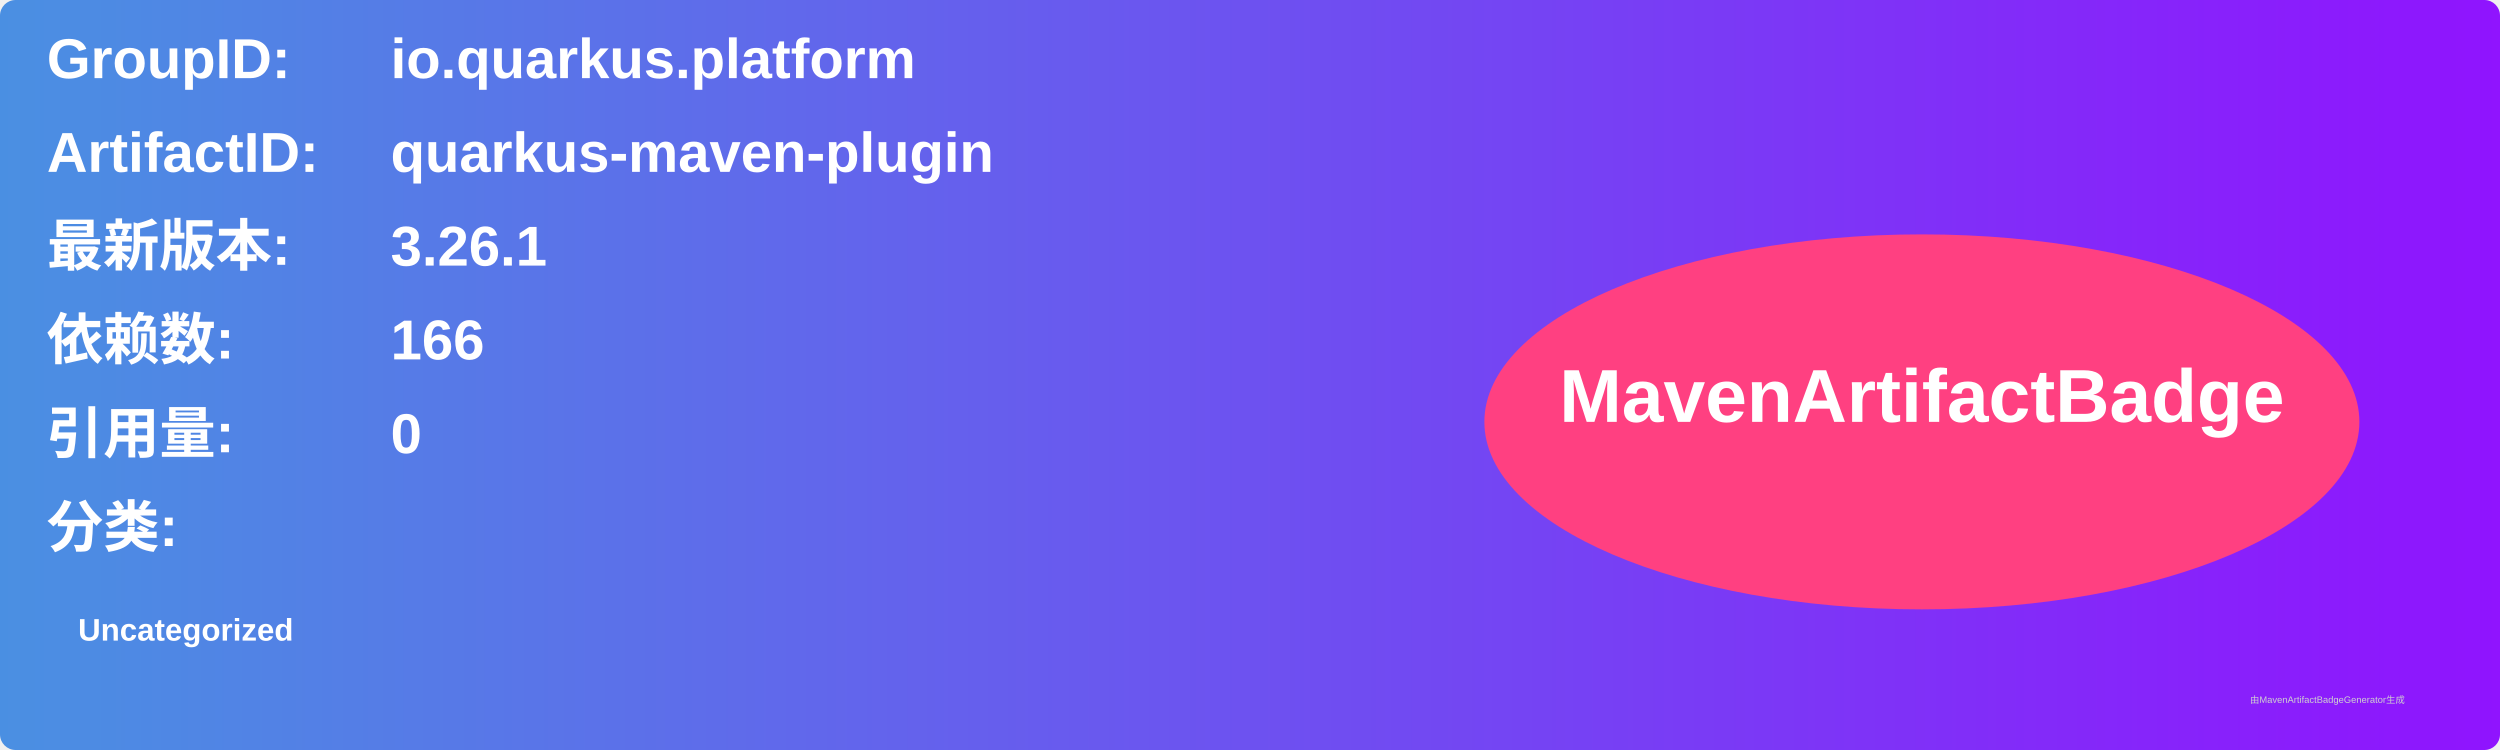
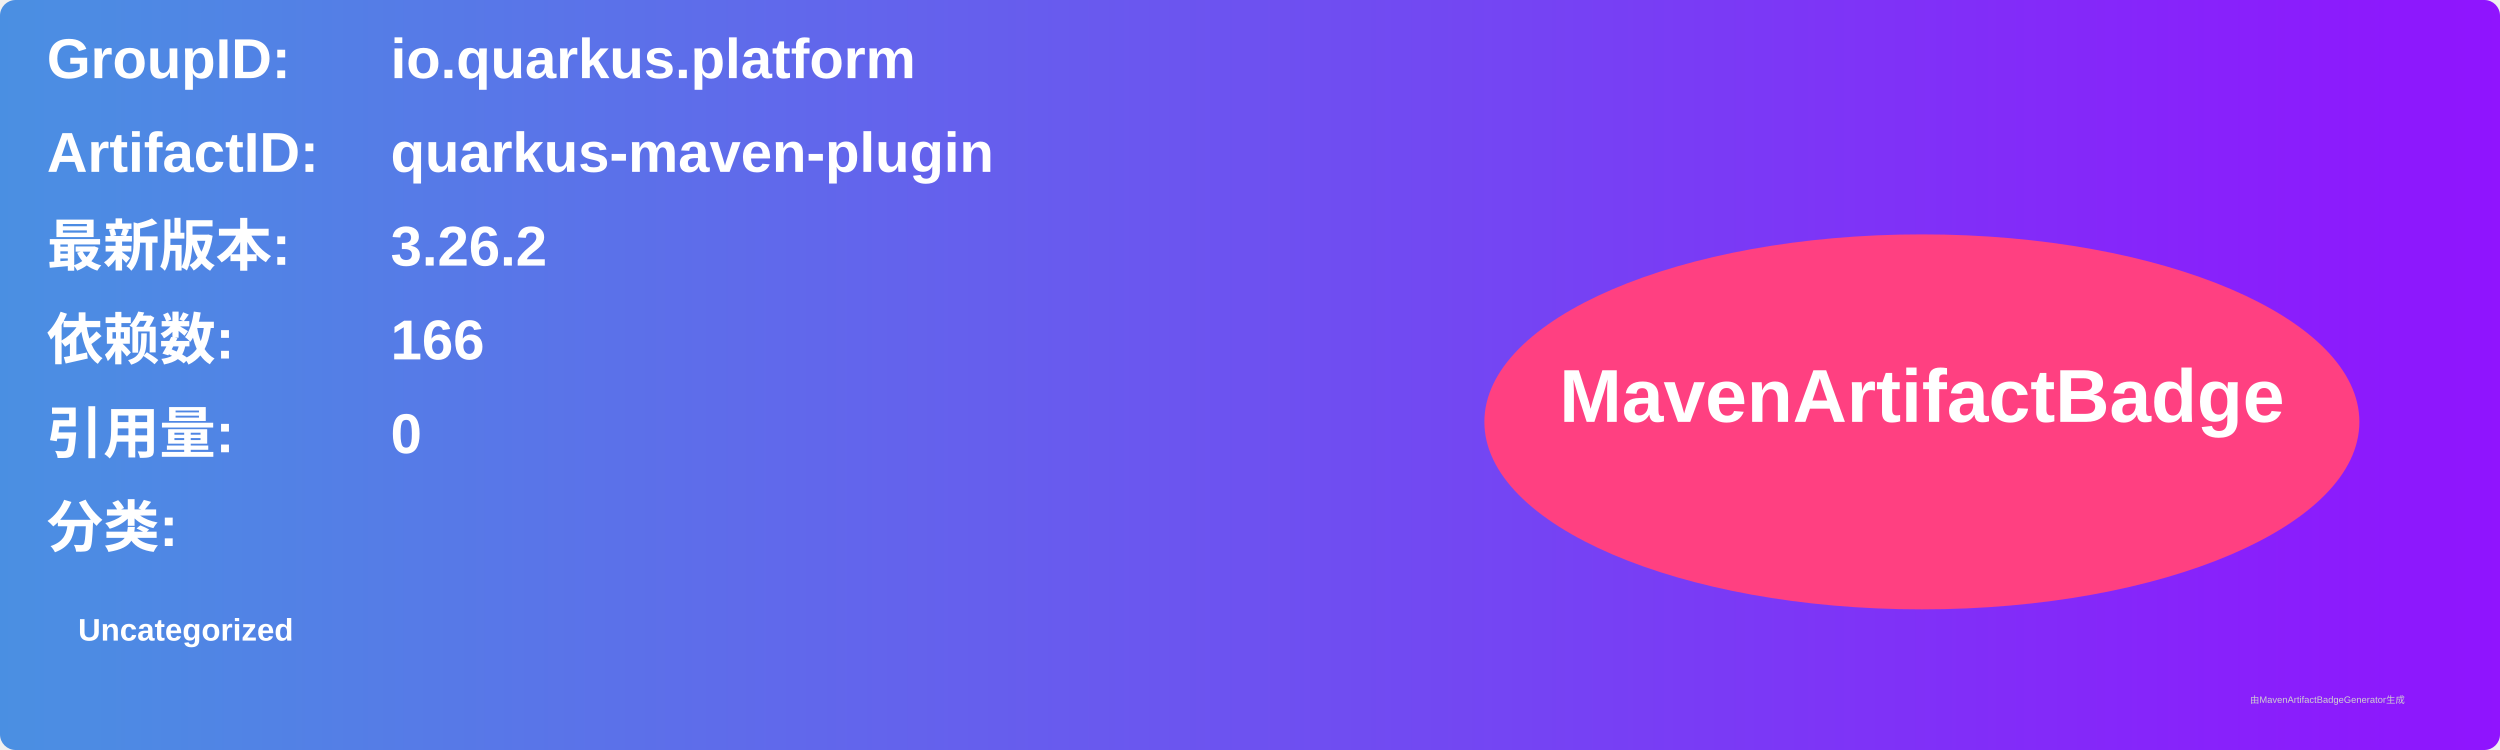
<svg xmlns="http://www.w3.org/2000/svg" width="800" height="240" viewBox="0 0 800 240">
  <linearGradient id="grad" x1="0%" y1="0%" x2="100%" y2="0%">
    <stop offset="0%" stop-color="#4a90e2" />
    <stop offset="100%" stop-color="#9013fe" />
  </linearGradient>
  <rect width="100%" height="100%" rx="5" ry="5" fill="url(#grad)" />
  <g transform="translate(15, 15)">
    <text x="0" y="10" font-family="Arial" font-size="18" fill="white" font-weight="bold" width="260">GroupID:</text>
    <text x="110" y="10" font-family="Arial" font-size="18" fill="white" font-weight="bold" width="460">io.quarkus.platform</text>
    <text x="0" y="40" font-family="Arial" font-size="18" fill="white" font-weight="bold" width="260">ArtifactID:</text>
    <text x="110" y="40" font-family="Arial" font-size="18" fill="white" font-weight="bold" width="460">quarkus-maven-plugin</text>
    <text x="0" y="70" font-family="Arial" font-size="18" fill="white" font-weight="bold">最新版本:</text>
    <text x="110" y="70" font-family="Arial" font-size="18" fill="white" font-weight="bold">
-       <tspan font-weight="bold">3.26.1</tspan>
+       <tspan font-weight="bold">3.26.2</tspan>
    </text>
    <text x="0" y="100" font-family="Arial" font-size="18" fill="white" font-weight="bold">依赖数: </text>
    <text x="110" y="100" font-family="Arial" font-size="18" fill="white">
      <tspan font-weight="bold">166</tspan>
    </text>
    <text x="0" y="130" font-family="Arial" font-size="18" fill="white" font-weight="bold">引用量: </text>
    <text x="110" y="130" font-family="Arial" font-size="18" fill="white">
      <tspan font-weight="bold">0</tspan>
    </text>
    <text x="0" y="160" font-family="Arial" font-size="18" fill="white" font-weight="bold">分类:</text>
    <text x="10" y="190" font-family="Arial" font-size="10" fill="white">
      <tspan font-weight="bold">Uncategorized</tspan>
    </text>
    <ellipse cx="600" cy="120" rx="140" ry="60" fill="#ff4081" />
    <text x="600" y="120" text-anchor="middle" font-family="Arial" font-size="24" fill="white" font-weight="bold">MavenArtifactBadge</text>
  </g>
  <text x="720" y="225" font-family="Arial" font-size="3" fill="#d0d0d0">由MavenArtifactBadgeGenerator生成</text>
</svg>
